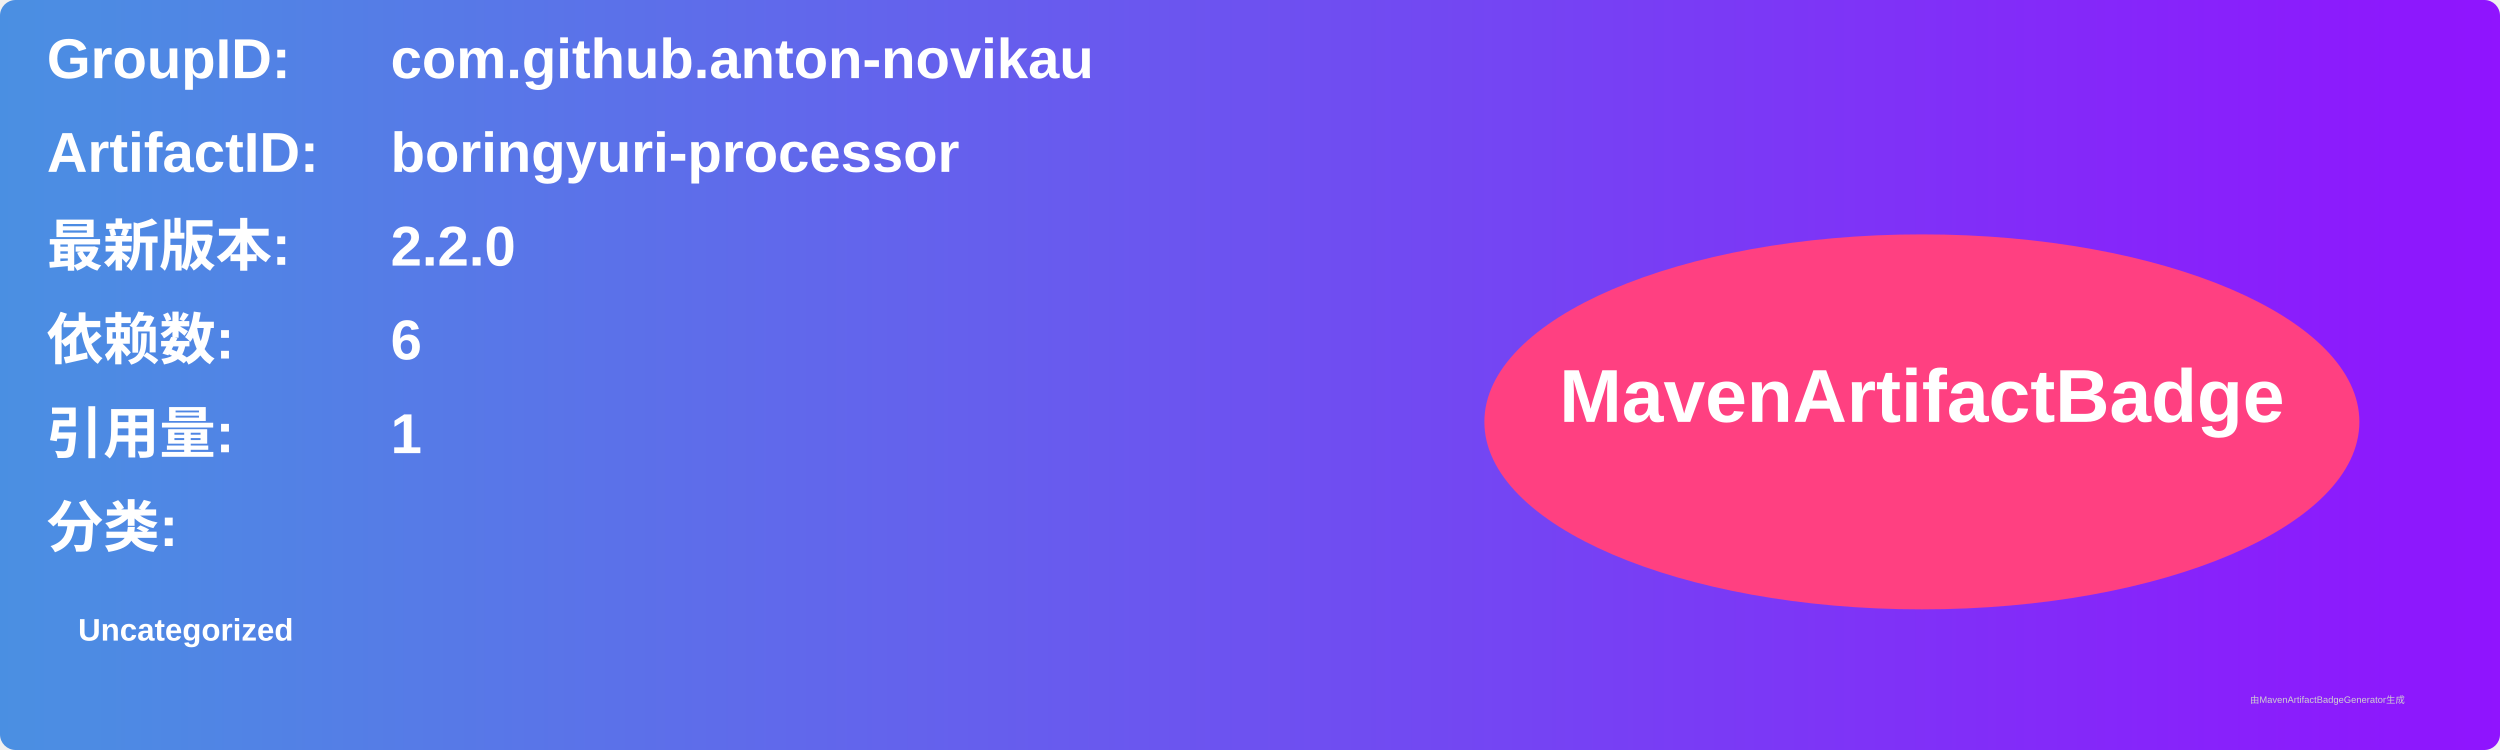
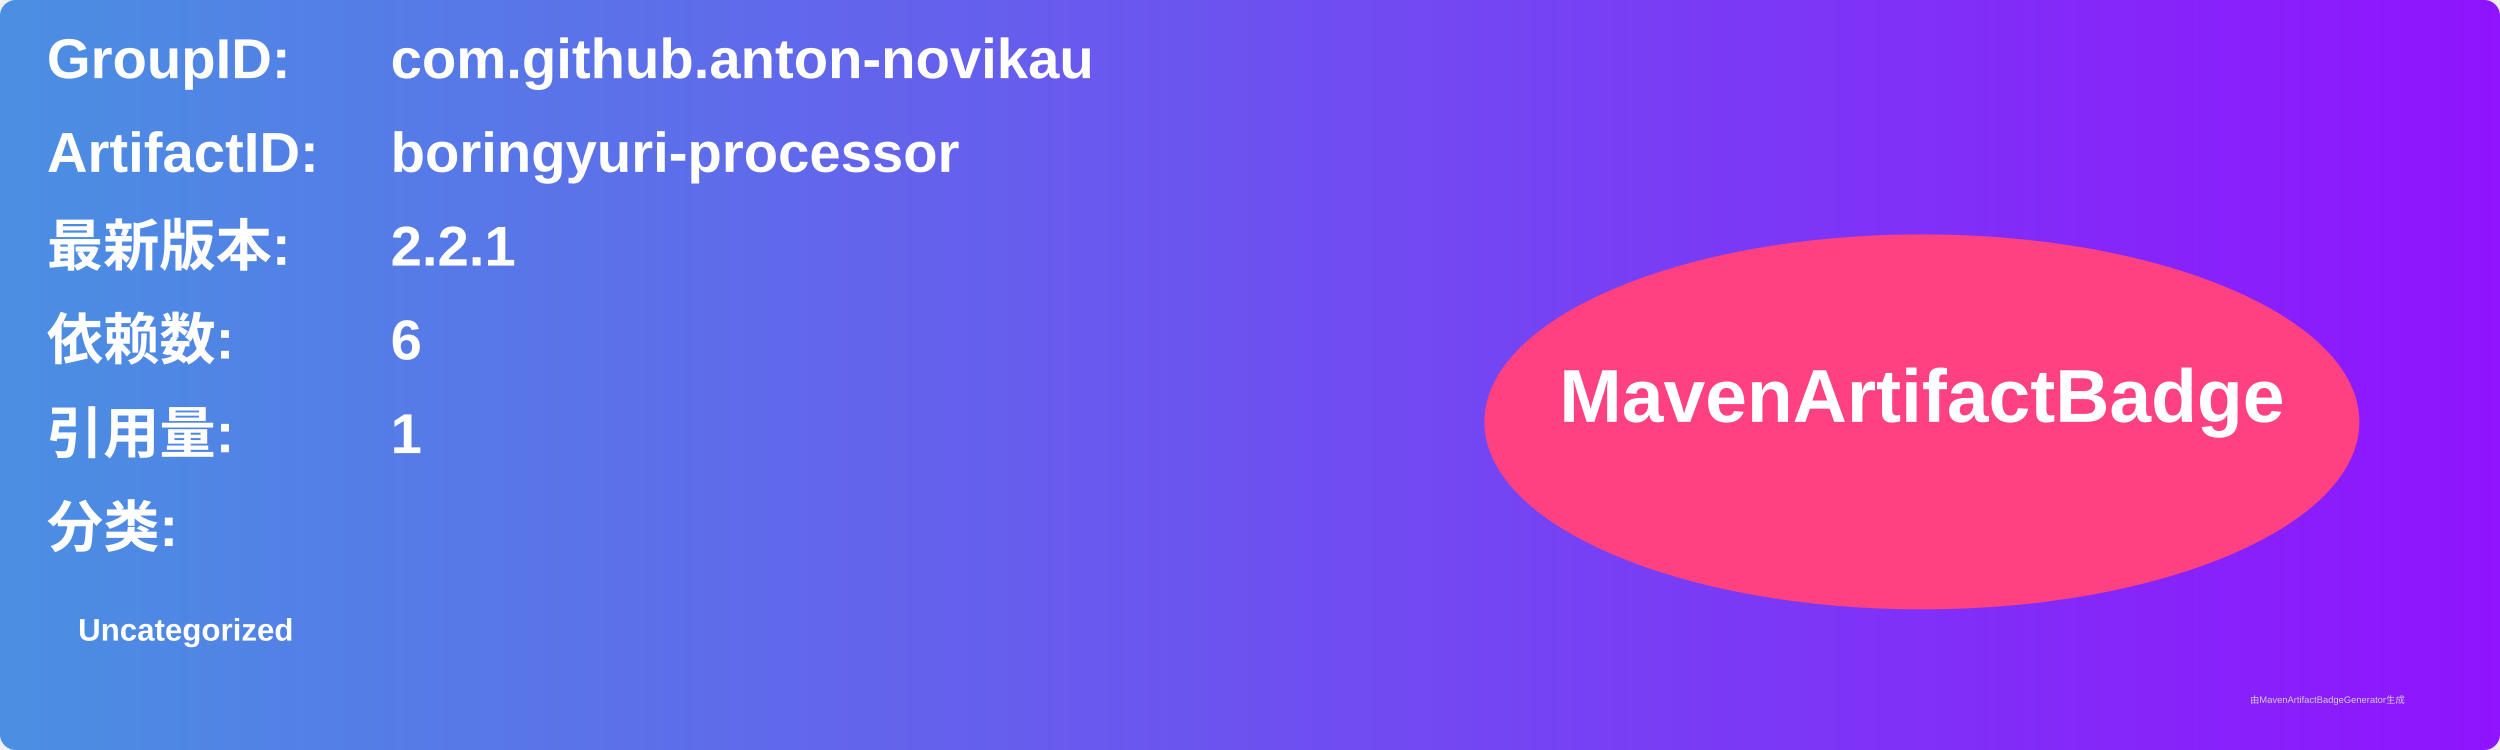
<svg xmlns="http://www.w3.org/2000/svg" width="800" height="240" viewBox="0 0 800 240">
  <linearGradient id="grad" x1="0%" y1="0%" x2="100%" y2="0%">
    <stop offset="0%" stop-color="#4a90e2" />
    <stop offset="100%" stop-color="#9013fe" />
  </linearGradient>
  <rect width="100%" height="100%" rx="5" ry="5" fill="url(#grad)" />
  <g transform="translate(15, 15)">
    <text x="0" y="10" font-family="Arial" font-size="18" fill="white" font-weight="bold" width="260">GroupID:</text>
    <text x="110" y="10" font-family="Arial" font-size="18" fill="white" font-weight="bold" width="460">com.github.anton-novikau</text>
    <text x="0" y="40" font-family="Arial" font-size="18" fill="white" font-weight="bold" width="260">ArtifactID:</text>
    <text x="110" y="40" font-family="Arial" font-size="18" fill="white" font-weight="bold" width="460">boringyuri-processor</text>
    <text x="0" y="70" font-family="Arial" font-size="18" fill="white" font-weight="bold">最新版本:</text>
    <text x="110" y="70" font-family="Arial" font-size="18" fill="white" font-weight="bold">
-       <tspan font-weight="bold">2.2.0</tspan>
+       <tspan font-weight="bold">2.2.1</tspan>
    </text>
    <text x="0" y="100" font-family="Arial" font-size="18" fill="white" font-weight="bold">依赖数: </text>
    <text x="110" y="100" font-family="Arial" font-size="18" fill="white">
      <tspan font-weight="bold">6</tspan>
    </text>
    <text x="0" y="130" font-family="Arial" font-size="18" fill="white" font-weight="bold">引用量: </text>
    <text x="110" y="130" font-family="Arial" font-size="18" fill="white">
      <tspan font-weight="bold">1</tspan>
    </text>
    <text x="0" y="160" font-family="Arial" font-size="18" fill="white" font-weight="bold">分类:</text>
    <text x="10" y="190" font-family="Arial" font-size="10" fill="white">
      <tspan font-weight="bold">Uncategorized</tspan>
    </text>
    <ellipse cx="600" cy="120" rx="140" ry="60" fill="#ff4081" />
    <text x="600" y="120" text-anchor="middle" font-family="Arial" font-size="24" fill="white" font-weight="bold">MavenArtifactBadge</text>
  </g>
  <text x="720" y="225" font-family="Arial" font-size="3" fill="#d0d0d0">由MavenArtifactBadgeGenerator生成</text>
</svg>
